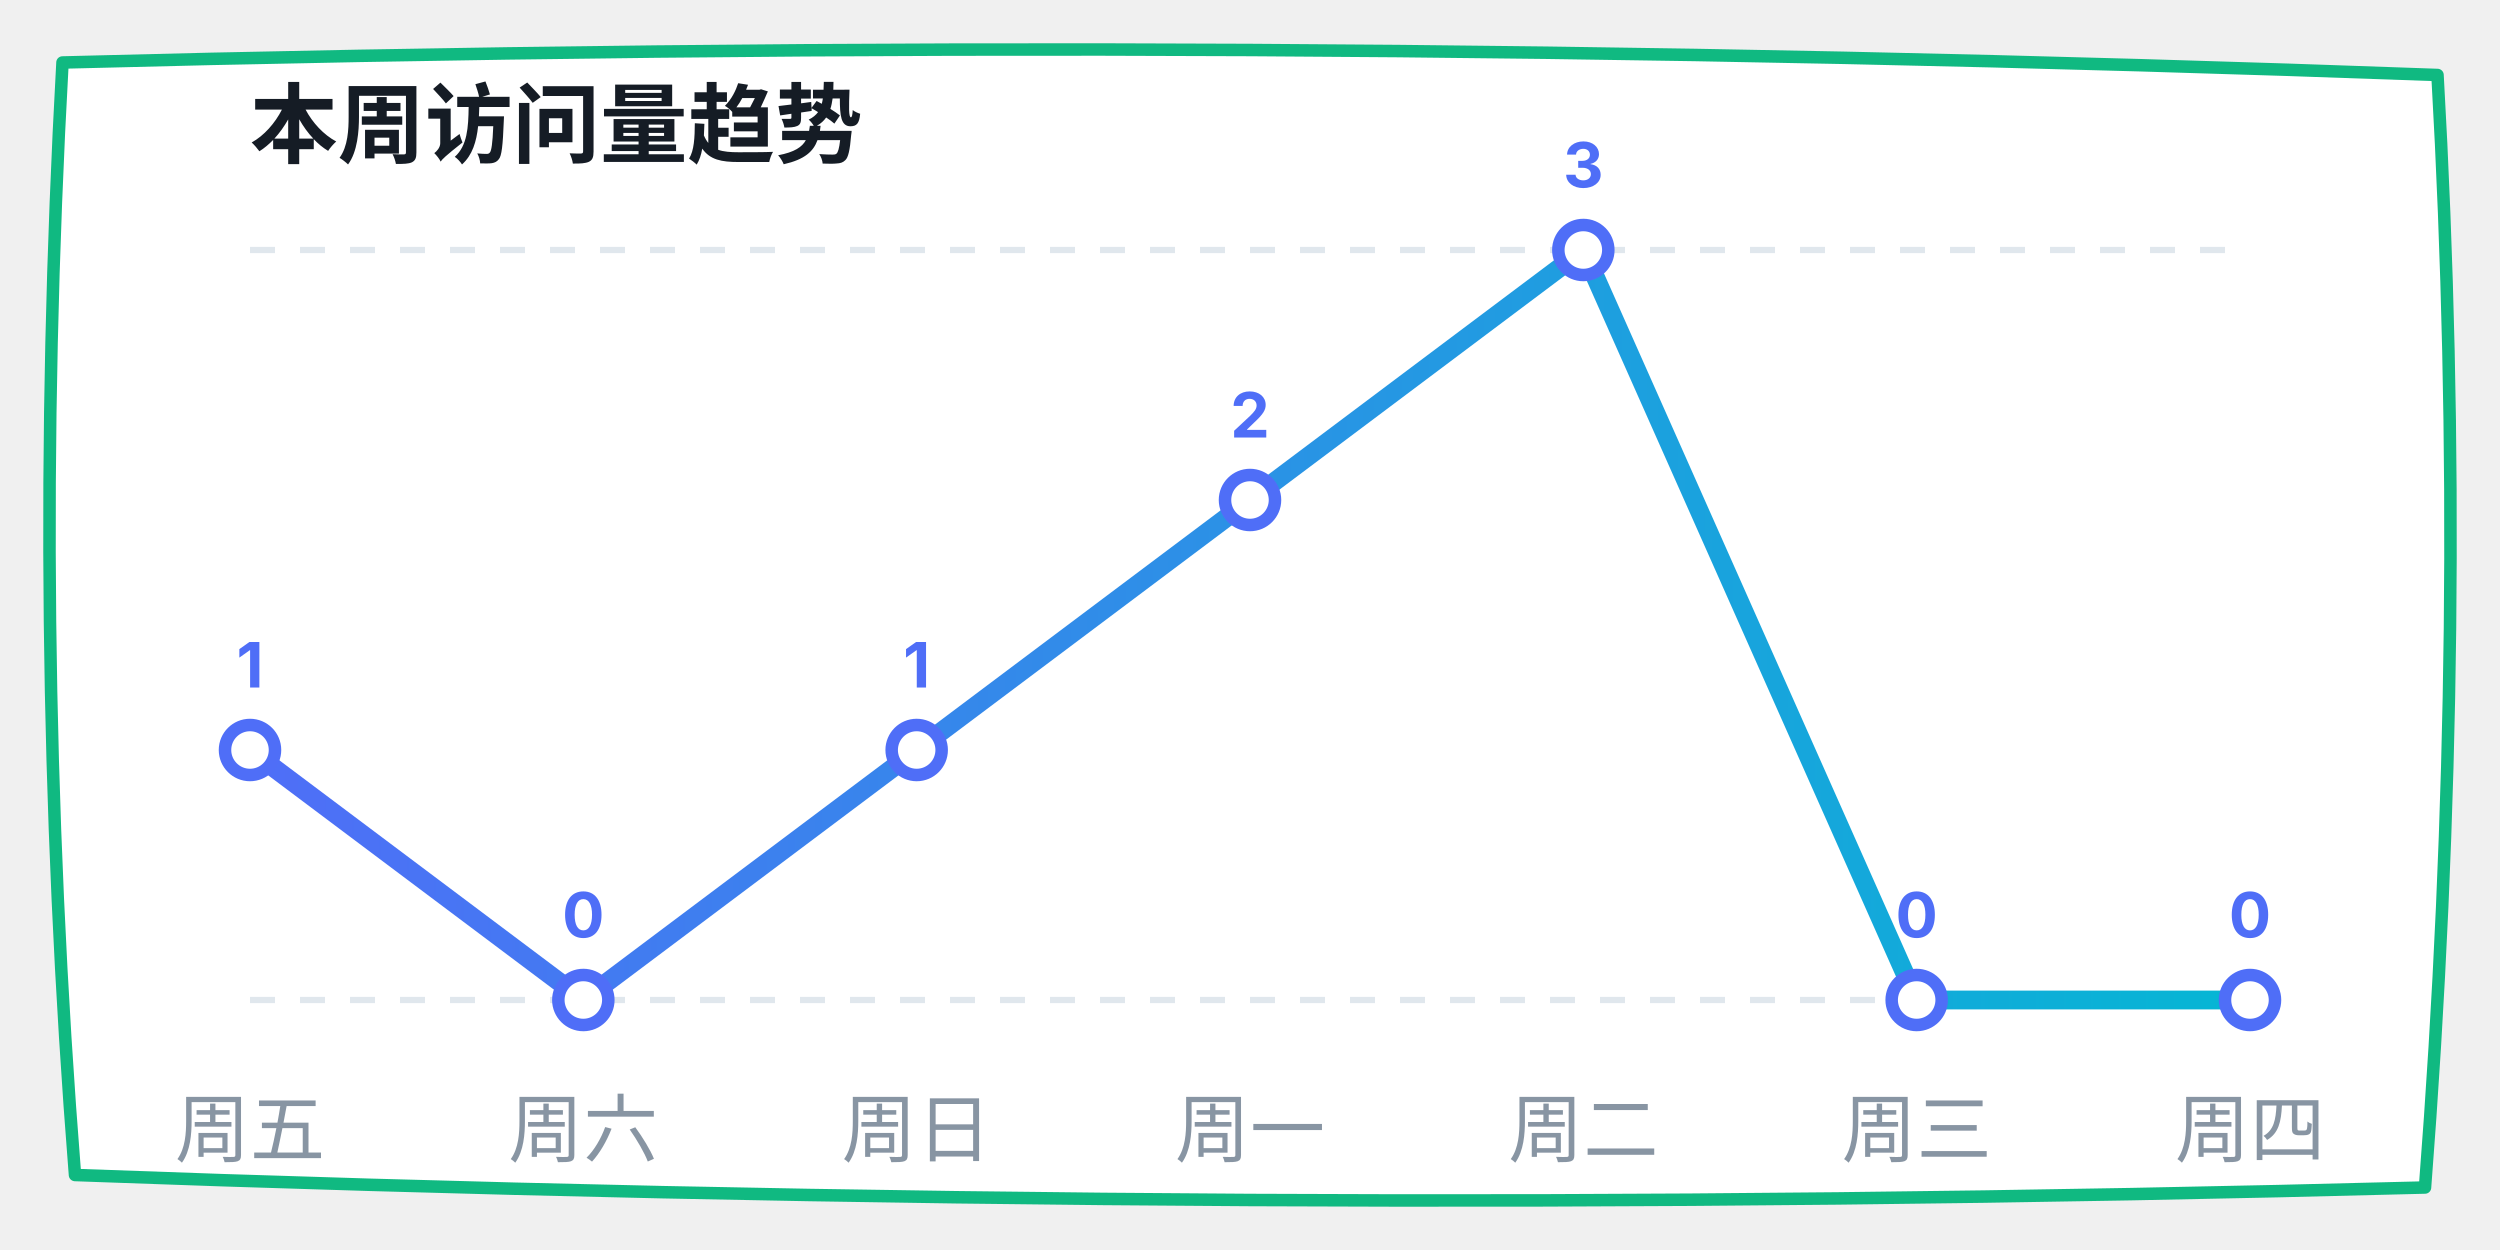
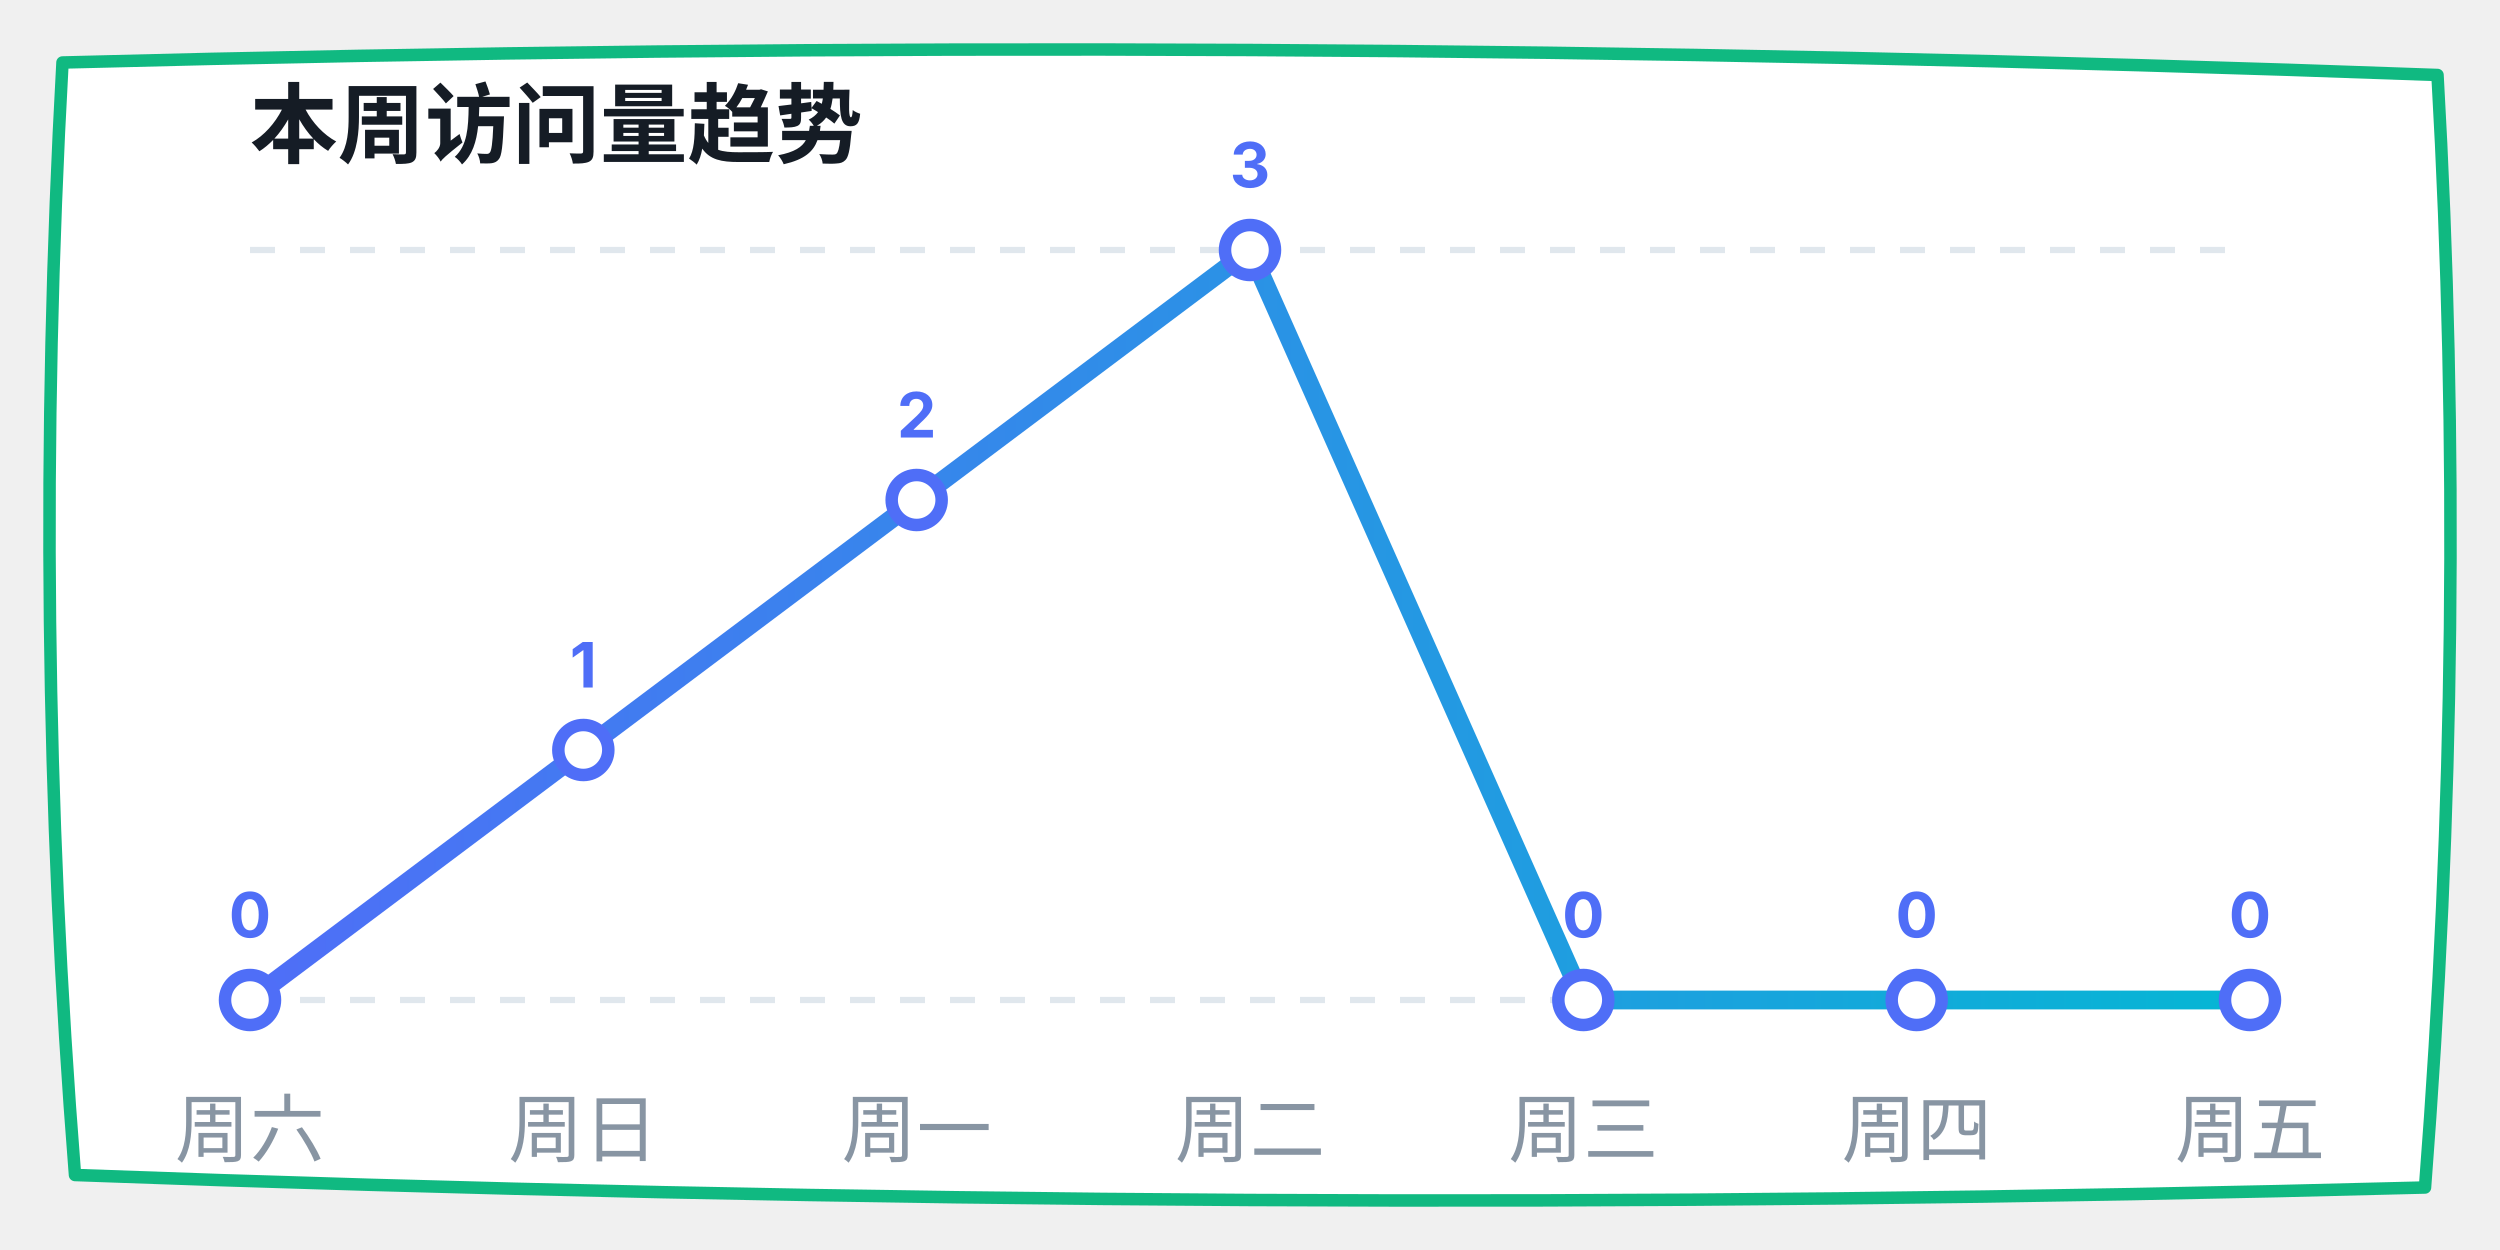
<svg xmlns="http://www.w3.org/2000/svg" width="400" height="200" viewBox="0 0 400 200">
  <defs>
    <linearGradient id="lineGrad" x1="0%" y1="0%" x2="100%" y2="0%">
      <stop offset="0%" stop-color="#4f6ef7" />
      <stop offset="100%" stop-color="#06b6d4" />
    </linearGradient>
  </defs>
  <path d="M 10,10 Q 200,5 390,12 Q 395,100 388,190 Q 200,195 12,188 Q 5,100 10,10 Z" fill="#ffffff" stroke="#10b981" stroke-width="2" stroke-linecap="round" stroke-linejoin="round" />
  <text x="40" y="25" font-family="-apple-system, sans-serif" font-size="14" fill="#151c25" font-weight="bold">本周访问量趋势</text>
  <line x1="40" y1="40" x2="360" y2="40" stroke="#e0e7ed" stroke-dasharray="4" />
  <line x1="40" y1="160" x2="360" y2="160" stroke="#e0e7ed" stroke-dasharray="4" />
-   <polyline points="40,120 93.333,160 146.667,120 200,80 253.333,40 306.667,160 360,160" fill="none" stroke="url(#lineGrad)" stroke-width="3" stroke-linecap="round" stroke-linejoin="round" />
-   <circle cx="40" cy="120" r="4" fill="#ffffff" stroke="#4f6ef7" stroke-width="2" />
-   <text x="40" y="110" font-family="-apple-system, sans-serif" font-size="10" fill="#4f6ef7" font-weight="bold" text-anchor="middle">1</text>
-   <circle cx="93.333" cy="160" r="4" fill="#ffffff" stroke="#4f6ef7" stroke-width="2" />
-   <text x="93.333" y="150" font-family="-apple-system, sans-serif" font-size="10" fill="#4f6ef7" font-weight="bold" text-anchor="middle">0</text>
-   <circle cx="146.667" cy="120" r="4" fill="#ffffff" stroke="#4f6ef7" stroke-width="2" />
-   <text x="146.667" y="110" font-family="-apple-system, sans-serif" font-size="10" fill="#4f6ef7" font-weight="bold" text-anchor="middle">1</text>
-   <circle cx="200" cy="80" r="4" fill="#ffffff" stroke="#4f6ef7" stroke-width="2" />
-   <text x="200" y="70" font-family="-apple-system, sans-serif" font-size="10" fill="#4f6ef7" font-weight="bold" text-anchor="middle">2</text>
-   <circle cx="253.333" cy="40" r="4" fill="#ffffff" stroke="#4f6ef7" stroke-width="2" />
-   <text x="253.333" y="30" font-family="-apple-system, sans-serif" font-size="10" fill="#4f6ef7" font-weight="bold" text-anchor="middle">3</text>
+   <polyline points="40,160 93.333,120 146.667,80 200,40 253.333,160 306.667,160 360,160" fill="none" stroke="url(#lineGrad)" stroke-width="3" stroke-linecap="round" stroke-linejoin="round" />
+   <circle cx="40" cy="160" r="4" fill="#ffffff" stroke="#4f6ef7" stroke-width="2" />
+   <text x="40" y="150" font-family="-apple-system, sans-serif" font-size="10" fill="#4f6ef7" font-weight="bold" text-anchor="middle">0</text>
+   <circle cx="93.333" cy="120" r="4" fill="#ffffff" stroke="#4f6ef7" stroke-width="2" />
+   <text x="93.333" y="110" font-family="-apple-system, sans-serif" font-size="10" fill="#4f6ef7" font-weight="bold" text-anchor="middle">1</text>
+   <circle cx="146.667" cy="80" r="4" fill="#ffffff" stroke="#4f6ef7" stroke-width="2" />
+   <text x="146.667" y="70" font-family="-apple-system, sans-serif" font-size="10" fill="#4f6ef7" font-weight="bold" text-anchor="middle">2</text>
+   <circle cx="200" cy="40" r="4" fill="#ffffff" stroke="#4f6ef7" stroke-width="2" />
+   <text x="200" y="30" font-family="-apple-system, sans-serif" font-size="10" fill="#4f6ef7" font-weight="bold" text-anchor="middle">3</text>
+   <circle cx="253.333" cy="160" r="4" fill="#ffffff" stroke="#4f6ef7" stroke-width="2" />
+   <text x="253.333" y="150" font-family="-apple-system, sans-serif" font-size="10" fill="#4f6ef7" font-weight="bold" text-anchor="middle">0</text>
  <circle cx="306.667" cy="160" r="4" fill="#ffffff" stroke="#4f6ef7" stroke-width="2" />
  <text x="306.667" y="150" font-family="-apple-system, sans-serif" font-size="10" fill="#4f6ef7" font-weight="bold" text-anchor="middle">0</text>
  <circle cx="360" cy="160" r="4" fill="#ffffff" stroke="#4f6ef7" stroke-width="2" />
  <text x="360" y="150" font-family="-apple-system, sans-serif" font-size="10" fill="#4f6ef7" font-weight="bold" text-anchor="middle">0</text>
-   <text x="40" y="185" font-family="-apple-system, sans-serif" font-size="12" fill="#8895a3" text-anchor="middle">周五</text>
-   <text x="93.333" y="185" font-family="-apple-system, sans-serif" font-size="12" fill="#8895a3" text-anchor="middle">周六</text>
-   <text x="146.667" y="185" font-family="-apple-system, sans-serif" font-size="12" fill="#8895a3" text-anchor="middle">周日</text>
-   <text x="200" y="185" font-family="-apple-system, sans-serif" font-size="12" fill="#8895a3" text-anchor="middle">周一</text>
-   <text x="253.333" y="185" font-family="-apple-system, sans-serif" font-size="12" fill="#8895a3" text-anchor="middle">周二</text>
-   <text x="306.667" y="185" font-family="-apple-system, sans-serif" font-size="12" fill="#8895a3" text-anchor="middle">周三</text>
-   <text x="360" y="185" font-family="-apple-system, sans-serif" font-size="12" fill="#8895a3" text-anchor="middle">周四</text>
+   <text x="40" y="185" font-family="-apple-system, sans-serif" font-size="12" fill="#8895a3" text-anchor="middle">周六</text>
+   <text x="93.333" y="185" font-family="-apple-system, sans-serif" font-size="12" fill="#8895a3" text-anchor="middle">周日</text>
+   <text x="146.667" y="185" font-family="-apple-system, sans-serif" font-size="12" fill="#8895a3" text-anchor="middle">周一</text>
+   <text x="200" y="185" font-family="-apple-system, sans-serif" font-size="12" fill="#8895a3" text-anchor="middle">周二</text>
+   <text x="253.333" y="185" font-family="-apple-system, sans-serif" font-size="12" fill="#8895a3" text-anchor="middle">周三</text>
+   <text x="306.667" y="185" font-family="-apple-system, sans-serif" font-size="12" fill="#8895a3" text-anchor="middle">周四</text>
+   <text x="360" y="185" font-family="-apple-system, sans-serif" font-size="12" fill="#8895a3" text-anchor="middle">周五</text>
</svg>
